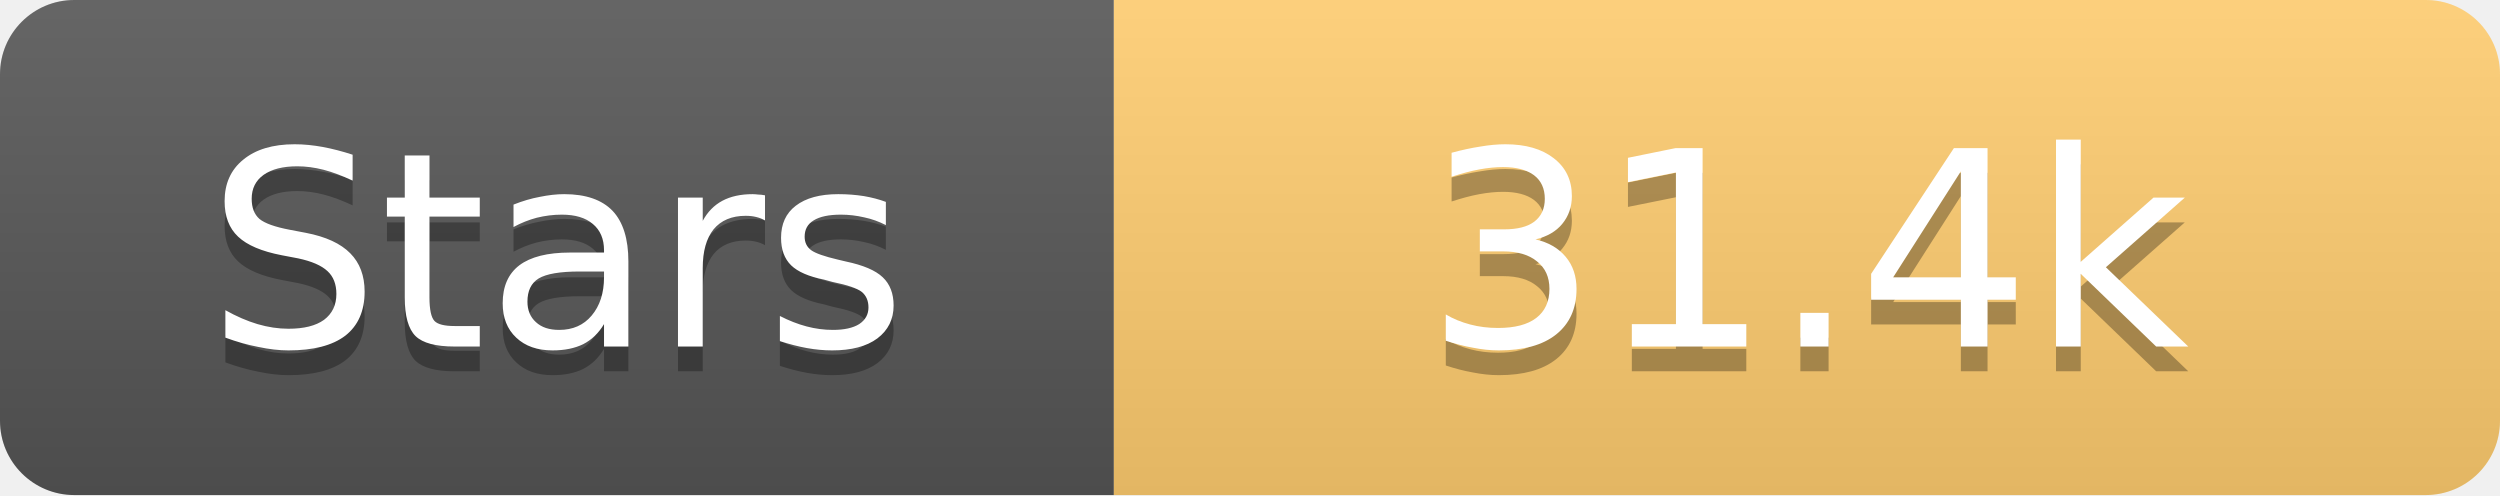
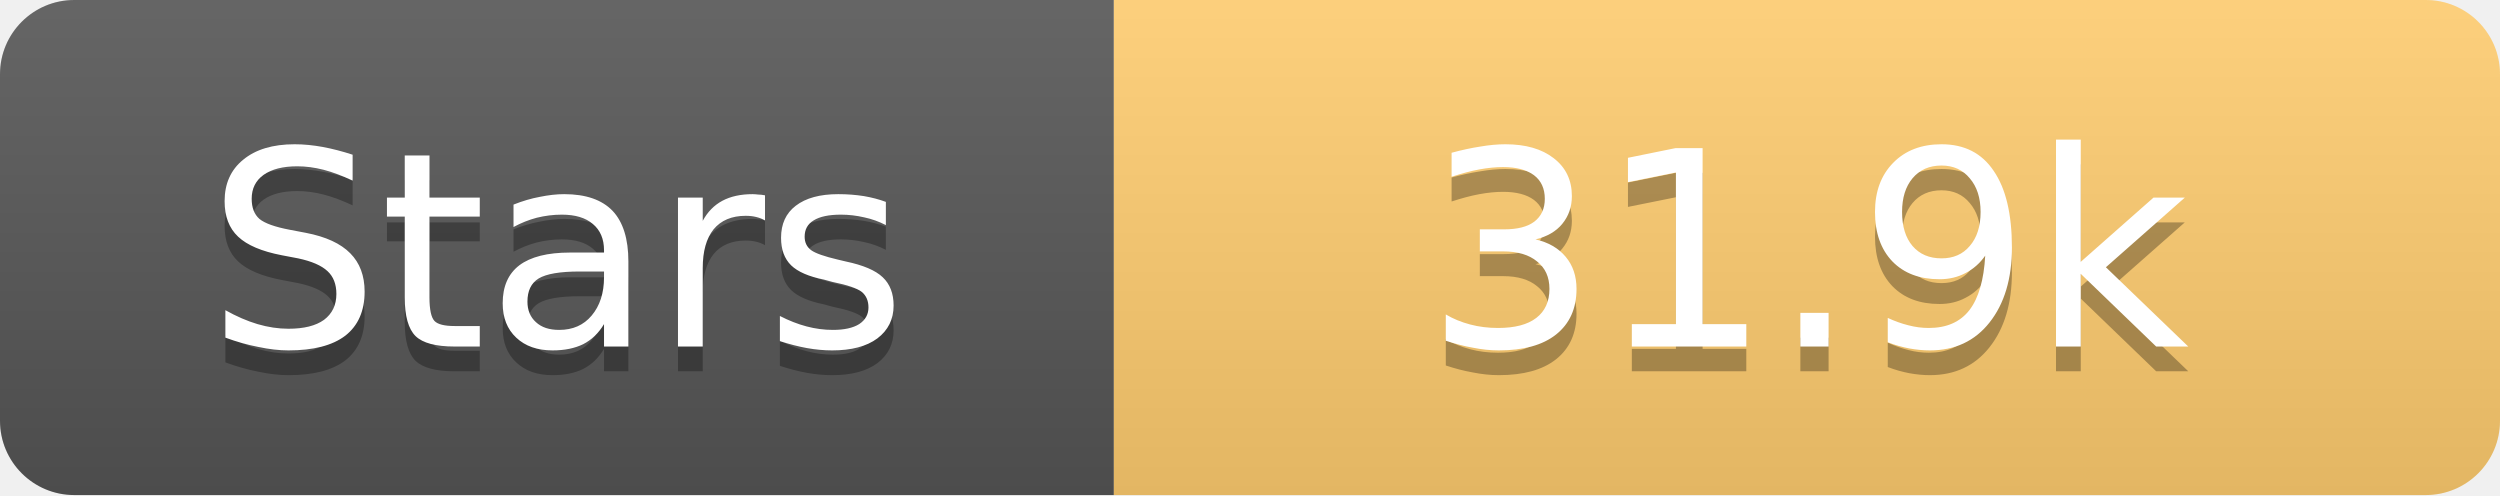
<svg xmlns="http://www.w3.org/2000/svg" width="101" height="20">
  <linearGradient id="s" x2="0" y2="100%">
    <stop offset="0" stop-color="#fff" stop-opacity=".1" />
    <stop offset="1" stop-opacity=".1" />
  </linearGradient>
  <clipPath id="r">
    <rect width="101" height="20" rx="3" fill="#fff" />
  </clipPath>
  <g clip-path="url(#r)">
    <rect width="45" height="20" fill="#555" />
    <rect x="45" width="56" height="20" fill="#fdcb6e" />
    <rect width="101" height="20" fill="url(#s)" />
  </g>
  <g fill="#fff" text-anchor="middle" font-family="Verdana,Geneva,DejaVu Sans,sans-serif" text-rendering="geometricPrecision" font-size="11">
    <text x="22.5" y="15" fill="#010101" fill-opacity=".3">Stars</text>
    <text x="22.5" y="14">Stars</text>
-     <text x="73.0" y="15" fill="#010101" fill-opacity=".3">31.4k</text>
-     <text x="73.0" y="14">31.4k</text>
+     <text x="73.0" y="15" fill="#010101" fill-opacity=".3">31.9k</text>
+     <text x="73.0" y="14">31.9k</text>
  </g>
</svg>
